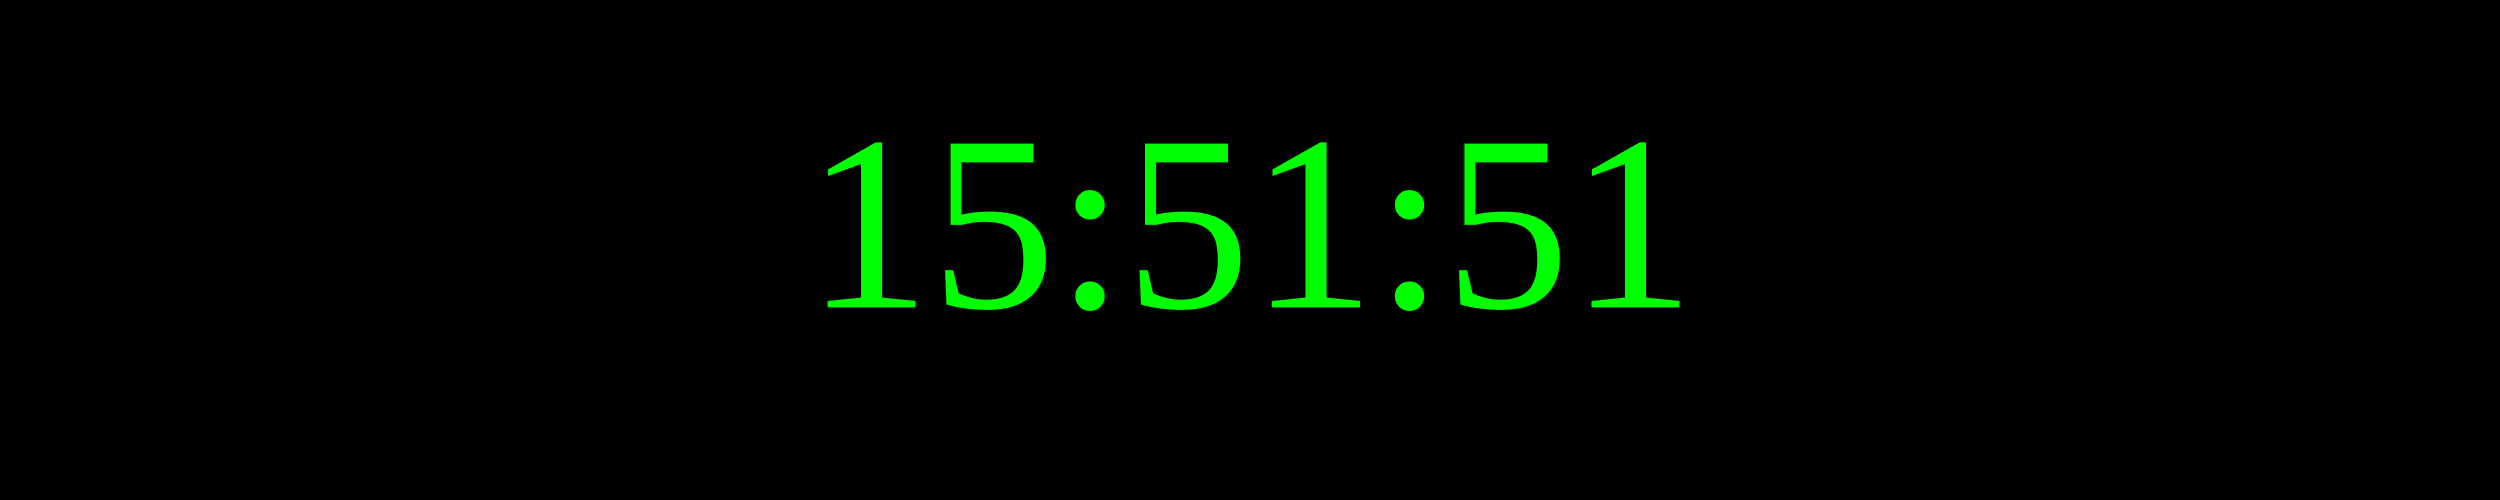
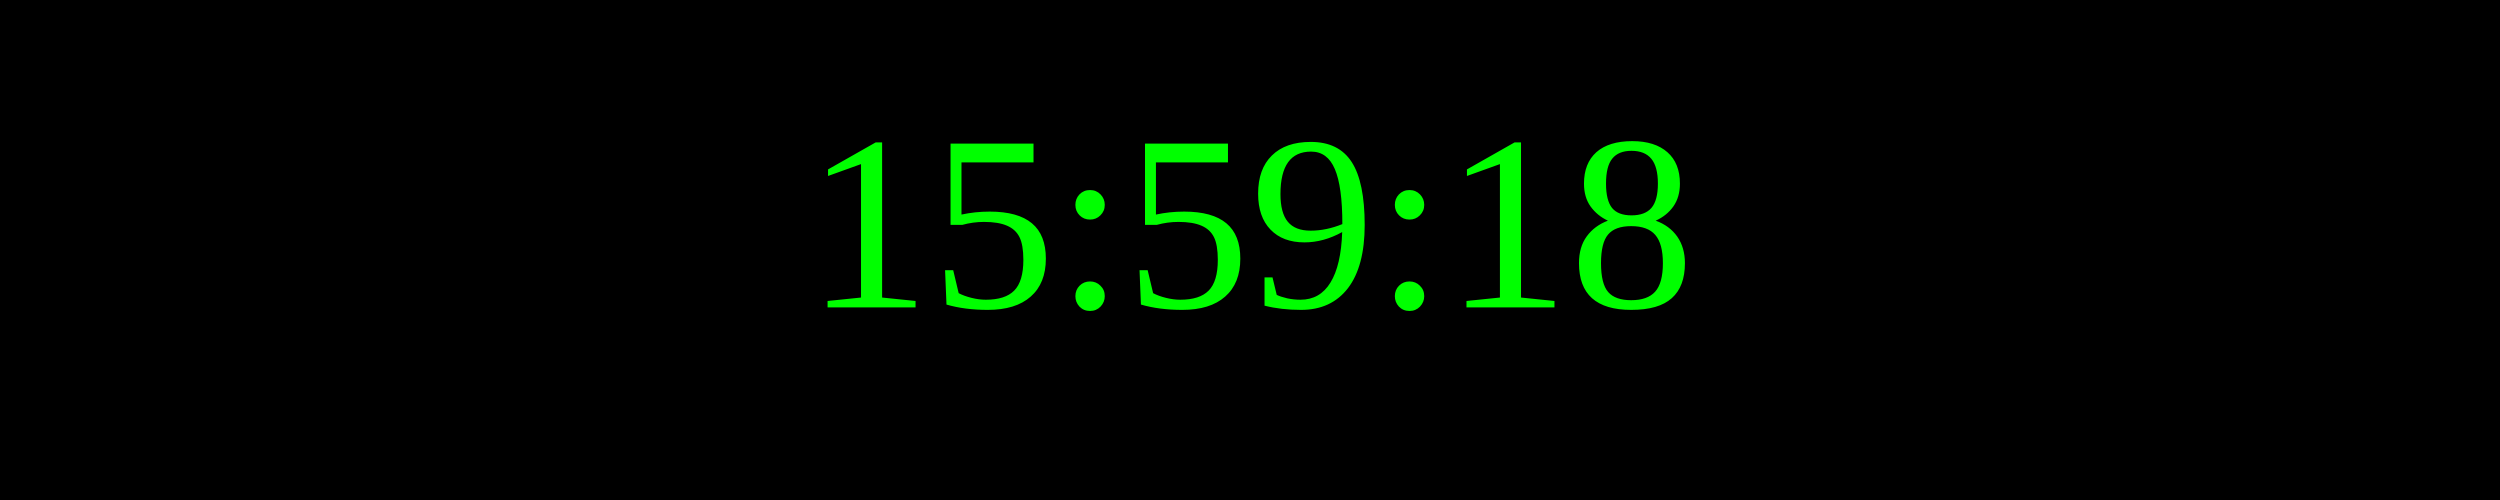
<svg xmlns="http://www.w3.org/2000/svg" width="250" height="50">
  <rect width="100%" height="100%" fill="black" />
  <text x="50%" y="50%" font-size="25" fill="lime" text-anchor="middle" dominant-baseline="middle">
- 15:51:51
+ 15:59:18
</text>
</svg>
